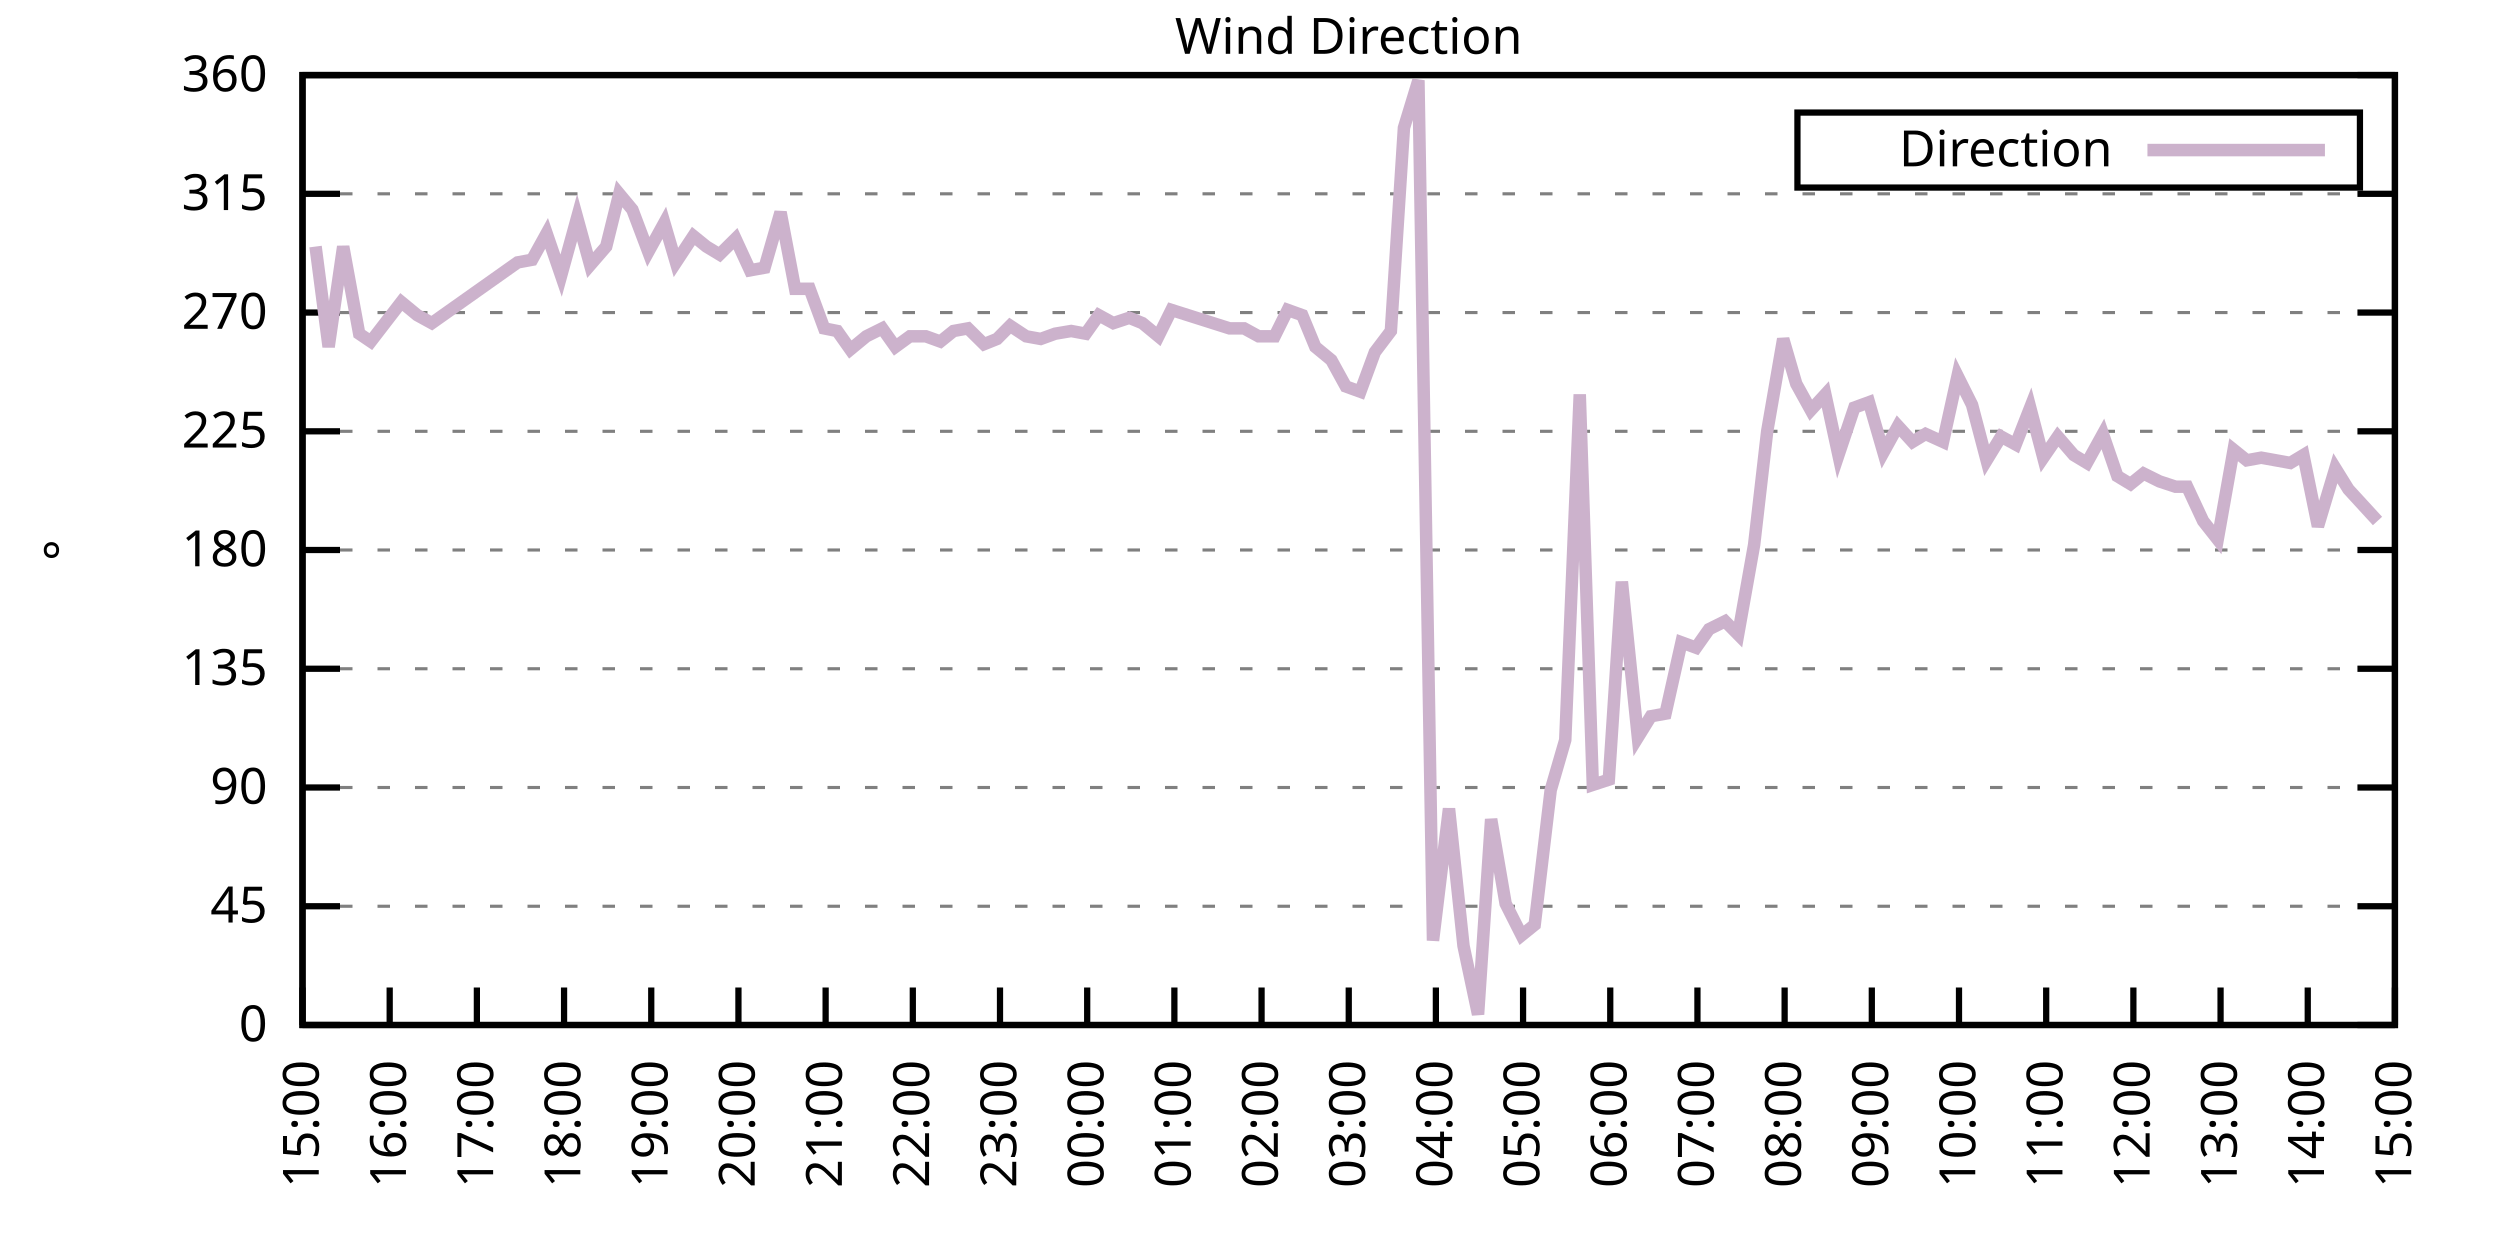
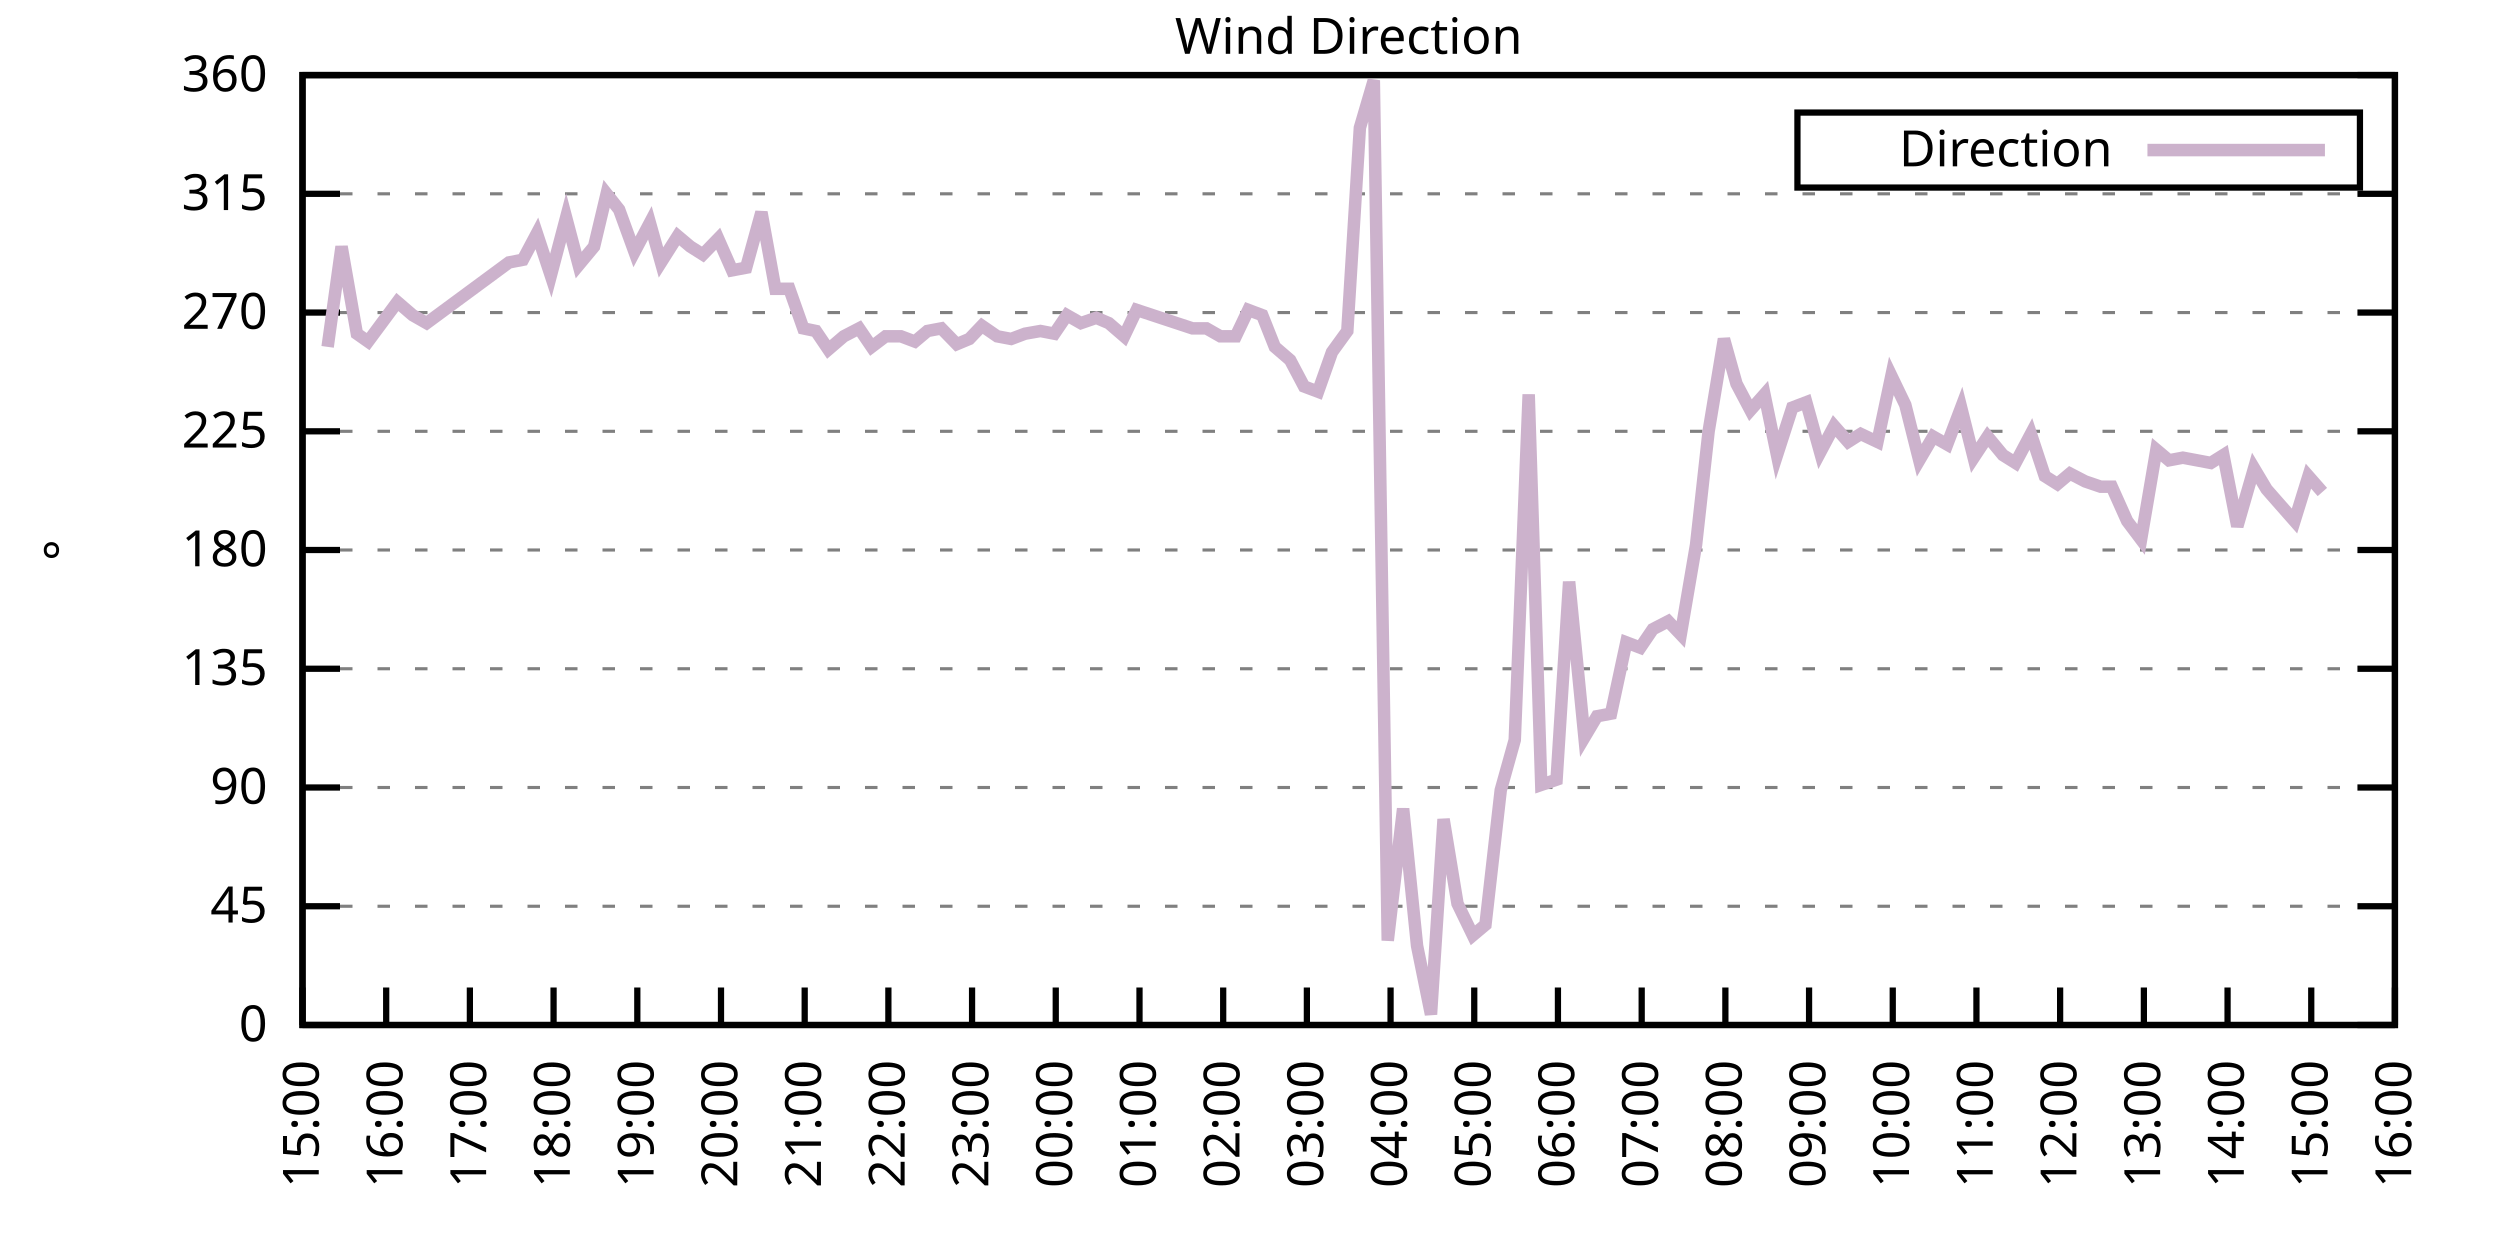
<svg xmlns="http://www.w3.org/2000/svg" xmlns:xlink="http://www.w3.org/1999/xlink" width="400" height="200" viewBox="0 0 400 200">
  <g id="gnuplot_canvas">
    <rect x="0" y="0" width="400" height="200" fill="none" />
    <defs>
      <circle id="gpDot" r="0.5" stroke-width="0.5" stroke="currentColor" />
      <path id="gpPt0" stroke-width="0.333" stroke="currentColor" d="M-1,0 h2 M0,-1 v2" />
      <path id="gpPt1" stroke-width="0.333" stroke="currentColor" d="M-1,-1 L1,1 M1,-1 L-1,1" />
      <path id="gpPt2" stroke-width="0.333" stroke="currentColor" d="M-1,0 L1,0 M0,-1 L0,1 M-1,-1 L1,1 M-1,1 L1,-1" />
      <rect id="gpPt3" stroke-width="0.333" stroke="currentColor" x="-1" y="-1" width="2" height="2" />
      <rect id="gpPt4" stroke-width="0.333" stroke="currentColor" fill="currentColor" x="-1" y="-1" width="2" height="2" />
      <circle id="gpPt5" stroke-width="0.333" stroke="currentColor" cx="0" cy="0" r="1" />
      <use xlink:href="#gpPt5" id="gpPt6" fill="currentColor" stroke="none" />
      <path id="gpPt7" stroke-width="0.333" stroke="currentColor" d="M0,-1.33 L-1.33,0.67 L1.33,0.67 z" />
      <use xlink:href="#gpPt7" id="gpPt8" fill="currentColor" stroke="none" />
      <use xlink:href="#gpPt7" id="gpPt9" stroke="currentColor" transform="rotate(180)" />
      <use xlink:href="#gpPt9" id="gpPt10" fill="currentColor" stroke="none" />
      <use xlink:href="#gpPt3" id="gpPt11" stroke="currentColor" transform="rotate(45)" />
      <use xlink:href="#gpPt11" id="gpPt12" fill="currentColor" stroke="none" />
      <path id="gpPt13" stroke-width="0.333" stroke="currentColor" d="M0,1.330 L1.265,0.411 L0.782,-1.067 L-0.782,-1.076 L-1.265,0.411 z" />
      <use xlink:href="#gpPt13" id="gpPt14" fill="currentColor" stroke="none" />
      <filter id="textbox" filterUnits="objectBoundingBox" x="0" y="0" height="1" width="1">
        <feFlood flood-color="white" flood-opacity="1" result="bgnd" />
        <feComposite in="SourceGraphic" in2="bgnd" operator="atop" />
      </filter>
      <filter id="greybox" filterUnits="objectBoundingBox" x="0" y="0" height="1" width="1">
        <feFlood flood-color="lightgrey" flood-opacity="1" result="grey" />
        <feComposite in="SourceGraphic" in2="grey" operator="atop" />
      </filter>
    </defs>
    <g fill="none" color="white" stroke="currentColor" stroke-width="1.00" stroke-linecap="butt" stroke-linejoin="miter">
</g>
    <g fill="none" color="black" stroke="currentColor" stroke-width="1.00" stroke-linecap="butt" stroke-linejoin="miter">
      <g stroke="none" shape-rendering="crispEdges">
        <polygon fill="rgb(255, 255, 255)" points="48.40,164.00 383.18,164.00 383.18,12.02 48.40,12.02 " />
      </g>
    </g>
    <g fill="none" color="black" stroke="currentColor" stroke-width="1.00" stroke-linecap="butt" stroke-linejoin="miter">
</g>
    <g fill="none" color="black" stroke="black" stroke-width="0.50" stroke-linecap="butt" stroke-linejoin="miter">
</g>
    <g fill="none" color="gray" stroke="currentColor" stroke-width="0.50" stroke-linecap="butt" stroke-linejoin="miter">
      <path stroke="gray" stroke-dasharray="2,4" class="gridline" d="M48.40,164.00 L383.19,164.00  " />
    </g>
    <g fill="none" color="gray" stroke="gray" stroke-width="1.00" stroke-linecap="butt" stroke-linejoin="miter">
</g>
    <g fill="none" color="black" stroke="currentColor" stroke-width="1.00" stroke-linecap="butt" stroke-linejoin="miter">
      <path stroke="black" d="M48.40,164.00 L54.40,164.00 M383.19,164.00 L377.19,164.00  " />
      <g transform="translate(42.80,166.60)" stroke="none" fill="black" font-family="Sans" font-size="8.00" text-anchor="end">
        <text>
          <tspan font-family="Sans"> 0</tspan>
        </text>
      </g>
    </g>
    <g fill="none" color="black" stroke="currentColor" stroke-width="1.00" stroke-linecap="butt" stroke-linejoin="miter">
</g>
    <g fill="none" color="black" stroke="black" stroke-width="0.50" stroke-linecap="butt" stroke-linejoin="miter">
</g>
    <g fill="none" color="gray" stroke="currentColor" stroke-width="0.50" stroke-linecap="butt" stroke-linejoin="miter">
      <path stroke="gray" stroke-dasharray="2,4" class="gridline" d="M48.40,145.00 L383.19,145.00  " />
    </g>
    <g fill="none" color="gray" stroke="gray" stroke-width="1.00" stroke-linecap="butt" stroke-linejoin="miter">
</g>
    <g fill="none" color="black" stroke="currentColor" stroke-width="1.00" stroke-linecap="butt" stroke-linejoin="miter">
      <path stroke="black" d="M48.40,145.00 L54.40,145.00 M383.19,145.00 L377.19,145.00  " />
      <g transform="translate(42.80,147.60)" stroke="none" fill="black" font-family="Sans" font-size="8.00" text-anchor="end">
        <text>
          <tspan font-family="Sans"> 45</tspan>
        </text>
      </g>
    </g>
    <g fill="none" color="black" stroke="currentColor" stroke-width="1.00" stroke-linecap="butt" stroke-linejoin="miter">
</g>
    <g fill="none" color="black" stroke="black" stroke-width="0.50" stroke-linecap="butt" stroke-linejoin="miter">
</g>
    <g fill="none" color="gray" stroke="currentColor" stroke-width="0.50" stroke-linecap="butt" stroke-linejoin="miter">
      <path stroke="gray" stroke-dasharray="2,4" class="gridline" d="M48.40,126.00 L383.19,126.00  " />
    </g>
    <g fill="none" color="gray" stroke="gray" stroke-width="1.00" stroke-linecap="butt" stroke-linejoin="miter">
</g>
    <g fill="none" color="black" stroke="currentColor" stroke-width="1.00" stroke-linecap="butt" stroke-linejoin="miter">
      <path stroke="black" d="M48.40,126.00 L54.40,126.00 M383.19,126.00 L377.19,126.00  " />
      <g transform="translate(42.80,128.60)" stroke="none" fill="black" font-family="Sans" font-size="8.00" text-anchor="end">
        <text>
          <tspan font-family="Sans"> 90</tspan>
        </text>
      </g>
    </g>
    <g fill="none" color="black" stroke="currentColor" stroke-width="1.00" stroke-linecap="butt" stroke-linejoin="miter">
</g>
    <g fill="none" color="black" stroke="black" stroke-width="0.50" stroke-linecap="butt" stroke-linejoin="miter">
</g>
    <g fill="none" color="gray" stroke="currentColor" stroke-width="0.50" stroke-linecap="butt" stroke-linejoin="miter">
      <path stroke="gray" stroke-dasharray="2,4" class="gridline" d="M48.40,107.00 L383.19,107.00  " />
    </g>
    <g fill="none" color="gray" stroke="gray" stroke-width="1.00" stroke-linecap="butt" stroke-linejoin="miter">
</g>
    <g fill="none" color="black" stroke="currentColor" stroke-width="1.00" stroke-linecap="butt" stroke-linejoin="miter">
      <path stroke="black" d="M48.40,107.00 L54.40,107.00 M383.19,107.00 L377.19,107.00  " />
      <g transform="translate(42.80,109.60)" stroke="none" fill="black" font-family="Sans" font-size="8.00" text-anchor="end">
        <text>
          <tspan font-family="Sans"> 135</tspan>
        </text>
      </g>
    </g>
    <g fill="none" color="black" stroke="currentColor" stroke-width="1.00" stroke-linecap="butt" stroke-linejoin="miter">
</g>
    <g fill="none" color="black" stroke="black" stroke-width="0.50" stroke-linecap="butt" stroke-linejoin="miter">
</g>
    <g fill="none" color="gray" stroke="currentColor" stroke-width="0.50" stroke-linecap="butt" stroke-linejoin="miter">
      <path stroke="gray" stroke-dasharray="2,4" class="gridline" d="M48.40,88.00 L383.19,88.00  " />
    </g>
    <g fill="none" color="gray" stroke="gray" stroke-width="1.00" stroke-linecap="butt" stroke-linejoin="miter">
</g>
    <g fill="none" color="black" stroke="currentColor" stroke-width="1.00" stroke-linecap="butt" stroke-linejoin="miter">
      <path stroke="black" d="M48.40,88.00 L54.40,88.00 M383.19,88.00 L377.19,88.00  " />
      <g transform="translate(42.80,90.60)" stroke="none" fill="black" font-family="Sans" font-size="8.00" text-anchor="end">
        <text>
          <tspan font-family="Sans"> 180</tspan>
        </text>
      </g>
    </g>
    <g fill="none" color="black" stroke="currentColor" stroke-width="1.00" stroke-linecap="butt" stroke-linejoin="miter">
</g>
    <g fill="none" color="black" stroke="black" stroke-width="0.50" stroke-linecap="butt" stroke-linejoin="miter">
</g>
    <g fill="none" color="gray" stroke="currentColor" stroke-width="0.50" stroke-linecap="butt" stroke-linejoin="miter">
      <path stroke="gray" stroke-dasharray="2,4" class="gridline" d="M48.40,69.01 L383.19,69.01  " />
    </g>
    <g fill="none" color="gray" stroke="gray" stroke-width="1.00" stroke-linecap="butt" stroke-linejoin="miter">
</g>
    <g fill="none" color="black" stroke="currentColor" stroke-width="1.00" stroke-linecap="butt" stroke-linejoin="miter">
      <path stroke="black" d="M48.40,69.01 L54.40,69.01 M383.19,69.01 L377.19,69.01  " />
      <g transform="translate(42.80,71.61)" stroke="none" fill="black" font-family="Sans" font-size="8.00" text-anchor="end">
        <text>
          <tspan font-family="Sans"> 225</tspan>
        </text>
      </g>
    </g>
    <g fill="none" color="black" stroke="currentColor" stroke-width="1.00" stroke-linecap="butt" stroke-linejoin="miter">
</g>
    <g fill="none" color="black" stroke="black" stroke-width="0.50" stroke-linecap="butt" stroke-linejoin="miter">
</g>
    <g fill="none" color="gray" stroke="currentColor" stroke-width="0.50" stroke-linecap="butt" stroke-linejoin="miter">
      <path stroke="gray" stroke-dasharray="2,4" class="gridline" d="M48.40,50.01 L383.19,50.01  " />
    </g>
    <g fill="none" color="gray" stroke="gray" stroke-width="1.00" stroke-linecap="butt" stroke-linejoin="miter">
</g>
    <g fill="none" color="black" stroke="currentColor" stroke-width="1.00" stroke-linecap="butt" stroke-linejoin="miter">
      <path stroke="black" d="M48.40,50.01 L54.40,50.01 M383.19,50.01 L377.19,50.01  " />
      <g transform="translate(42.80,52.61)" stroke="none" fill="black" font-family="Sans" font-size="8.00" text-anchor="end">
        <text>
          <tspan font-family="Sans"> 270</tspan>
        </text>
      </g>
    </g>
    <g fill="none" color="black" stroke="currentColor" stroke-width="1.00" stroke-linecap="butt" stroke-linejoin="miter">
</g>
    <g fill="none" color="black" stroke="black" stroke-width="0.50" stroke-linecap="butt" stroke-linejoin="miter">
</g>
    <g fill="none" color="gray" stroke="currentColor" stroke-width="0.50" stroke-linecap="butt" stroke-linejoin="miter">
      <path stroke="gray" stroke-dasharray="2,4" class="gridline" d="M48.40,31.01 L383.19,31.01  " />
    </g>
    <g fill="none" color="gray" stroke="gray" stroke-width="1.00" stroke-linecap="butt" stroke-linejoin="miter">
</g>
    <g fill="none" color="black" stroke="currentColor" stroke-width="1.00" stroke-linecap="butt" stroke-linejoin="miter">
      <path stroke="black" d="M48.40,31.01 L54.40,31.01 M383.19,31.01 L377.19,31.01  " />
      <g transform="translate(42.80,33.61)" stroke="none" fill="black" font-family="Sans" font-size="8.00" text-anchor="end">
        <text>
          <tspan font-family="Sans"> 315</tspan>
        </text>
      </g>
    </g>
    <g fill="none" color="black" stroke="currentColor" stroke-width="1.00" stroke-linecap="butt" stroke-linejoin="miter">
</g>
    <g fill="none" color="black" stroke="black" stroke-width="0.50" stroke-linecap="butt" stroke-linejoin="miter">
</g>
    <g fill="none" color="gray" stroke="currentColor" stroke-width="0.50" stroke-linecap="butt" stroke-linejoin="miter">
      <path stroke="gray" stroke-dasharray="2,4" class="gridline" d="M48.40,12.01 L383.19,12.01  " />
    </g>
    <g fill="none" color="gray" stroke="gray" stroke-width="1.00" stroke-linecap="butt" stroke-linejoin="miter">
</g>
    <g fill="none" color="black" stroke="currentColor" stroke-width="1.00" stroke-linecap="butt" stroke-linejoin="miter">
      <path stroke="black" d="M48.40,12.01 L54.40,12.01 M383.19,12.01 L377.19,12.01  " />
      <g transform="translate(42.80,14.61)" stroke="none" fill="black" font-family="Sans" font-size="8.00" text-anchor="end">
        <text>
          <tspan font-family="Sans"> 360</tspan>
        </text>
      </g>
    </g>
    <g fill="none" color="black" stroke="currentColor" stroke-width="1.00" stroke-linecap="butt" stroke-linejoin="miter">
      <path stroke="black" d="M48.40,164.00 L48.40,158.00  " />
      <g transform="translate(51.00,169.60) rotate(270.00)" stroke="none" fill="black" font-family="Sans" font-size="8.00" text-anchor="end">
        <text>
          <tspan font-family="Sans">15:00</tspan>
        </text>
      </g>
    </g>
    <g fill="none" color="black" stroke="currentColor" stroke-width="1.00" stroke-linecap="butt" stroke-linejoin="miter">
-       <path stroke="black" d="M62.35,164.00 L62.35,158.00  " />
-       <g transform="translate(64.95,169.60) rotate(270.00)" stroke="none" fill="black" font-family="Sans" font-size="8.00" text-anchor="end">
+       <path stroke="black" d="M61.79,164.00 L61.79,158.00  " />
+       <g transform="translate(64.39,169.60) rotate(270.00)" stroke="none" fill="black" font-family="Sans" font-size="8.00" text-anchor="end">
        <text>
          <tspan font-family="Sans">16:00</tspan>
        </text>
      </g>
    </g>
    <g fill="none" color="black" stroke="currentColor" stroke-width="1.00" stroke-linecap="butt" stroke-linejoin="miter">
-       <path stroke="black" d="M76.30,164.00 L76.30,158.00  " />
-       <g transform="translate(78.90,169.60) rotate(270.00)" stroke="none" fill="black" font-family="Sans" font-size="8.00" text-anchor="end">
+       <path stroke="black" d="M75.18,164.00 L75.18,158.00  " />
+       <g transform="translate(77.78,169.60) rotate(270.00)" stroke="none" fill="black" font-family="Sans" font-size="8.00" text-anchor="end">
        <text>
          <tspan font-family="Sans">17:00</tspan>
        </text>
      </g>
    </g>
    <g fill="none" color="black" stroke="currentColor" stroke-width="1.00" stroke-linecap="butt" stroke-linejoin="miter">
-       <path stroke="black" d="M90.25,164.00 L90.25,158.00  " />
-       <g transform="translate(92.85,169.60) rotate(270.00)" stroke="none" fill="black" font-family="Sans" font-size="8.00" text-anchor="end">
+       <path stroke="black" d="M88.57,164.00 L88.57,158.00  " />
+       <g transform="translate(91.17,169.60) rotate(270.00)" stroke="none" fill="black" font-family="Sans" font-size="8.00" text-anchor="end">
        <text>
          <tspan font-family="Sans">18:00</tspan>
        </text>
      </g>
    </g>
    <g fill="none" color="black" stroke="currentColor" stroke-width="1.00" stroke-linecap="butt" stroke-linejoin="miter">
-       <path stroke="black" d="M104.20,164.00 L104.20,158.00  " />
-       <g transform="translate(106.80,169.60) rotate(270.00)" stroke="none" fill="black" font-family="Sans" font-size="8.00" text-anchor="end">
+       <path stroke="black" d="M101.97,164.00 L101.97,158.00  " />
+       <g transform="translate(104.57,169.60) rotate(270.00)" stroke="none" fill="black" font-family="Sans" font-size="8.00" text-anchor="end">
        <text>
          <tspan font-family="Sans">19:00</tspan>
        </text>
      </g>
    </g>
    <g fill="none" color="black" stroke="currentColor" stroke-width="1.00" stroke-linecap="butt" stroke-linejoin="miter">
-       <path stroke="black" d="M118.15,164.00 L118.15,158.00  " />
-       <g transform="translate(120.75,169.60) rotate(270.00)" stroke="none" fill="black" font-family="Sans" font-size="8.00" text-anchor="end">
+       <path stroke="black" d="M115.36,164.00 L115.36,158.00  " />
+       <g transform="translate(117.96,169.60) rotate(270.00)" stroke="none" fill="black" font-family="Sans" font-size="8.00" text-anchor="end">
        <text>
          <tspan font-family="Sans">20:00</tspan>
        </text>
      </g>
    </g>
    <g fill="none" color="black" stroke="currentColor" stroke-width="1.00" stroke-linecap="butt" stroke-linejoin="miter">
-       <path stroke="black" d="M132.10,164.00 L132.10,158.00  " />
-       <g transform="translate(134.70,169.60) rotate(270.00)" stroke="none" fill="black" font-family="Sans" font-size="8.00" text-anchor="end">
+       <path stroke="black" d="M128.75,164.00 L128.75,158.00  " />
+       <g transform="translate(131.35,169.60) rotate(270.00)" stroke="none" fill="black" font-family="Sans" font-size="8.00" text-anchor="end">
        <text>
          <tspan font-family="Sans">21:00</tspan>
        </text>
      </g>
    </g>
    <g fill="none" color="black" stroke="currentColor" stroke-width="1.00" stroke-linecap="butt" stroke-linejoin="miter">
-       <path stroke="black" d="M146.05,164.00 L146.05,158.00  " />
-       <g transform="translate(148.65,169.60) rotate(270.00)" stroke="none" fill="black" font-family="Sans" font-size="8.00" text-anchor="end">
+       <path stroke="black" d="M142.14,164.00 L142.14,158.00  " />
+       <g transform="translate(144.74,169.60) rotate(270.00)" stroke="none" fill="black" font-family="Sans" font-size="8.00" text-anchor="end">
        <text>
          <tspan font-family="Sans">22:00</tspan>
        </text>
      </g>
    </g>
    <g fill="none" color="black" stroke="currentColor" stroke-width="1.00" stroke-linecap="butt" stroke-linejoin="miter">
-       <path stroke="black" d="M160.00,164.00 L160.00,158.00  " />
-       <g transform="translate(162.60,169.60) rotate(270.00)" stroke="none" fill="black" font-family="Sans" font-size="8.00" text-anchor="end">
+       <path stroke="black" d="M155.53,164.00 L155.53,158.00  " />
+       <g transform="translate(158.13,169.60) rotate(270.00)" stroke="none" fill="black" font-family="Sans" font-size="8.00" text-anchor="end">
        <text>
          <tspan font-family="Sans">23:00</tspan>
        </text>
      </g>
    </g>
    <g fill="none" color="black" stroke="currentColor" stroke-width="1.00" stroke-linecap="butt" stroke-linejoin="miter">
-       <path stroke="black" d="M173.95,164.00 L173.95,158.00  " />
-       <g transform="translate(176.55,169.60) rotate(270.00)" stroke="none" fill="black" font-family="Sans" font-size="8.00" text-anchor="end">
+       <path stroke="black" d="M168.92,164.00 L168.92,158.00  " />
+       <g transform="translate(171.52,169.60) rotate(270.00)" stroke="none" fill="black" font-family="Sans" font-size="8.00" text-anchor="end">
        <text>
          <tspan font-family="Sans">00:00</tspan>
        </text>
      </g>
    </g>
    <g fill="none" color="black" stroke="currentColor" stroke-width="1.00" stroke-linecap="butt" stroke-linejoin="miter">
-       <path stroke="black" d="M187.90,164.00 L187.90,158.00  " />
-       <g transform="translate(190.50,169.60) rotate(270.00)" stroke="none" fill="black" font-family="Sans" font-size="8.00" text-anchor="end">
+       <path stroke="black" d="M182.32,164.00 L182.32,158.00  " />
+       <g transform="translate(184.92,169.60) rotate(270.00)" stroke="none" fill="black" font-family="Sans" font-size="8.00" text-anchor="end">
        <text>
          <tspan font-family="Sans">01:00</tspan>
        </text>
      </g>
    </g>
    <g fill="none" color="black" stroke="currentColor" stroke-width="1.00" stroke-linecap="butt" stroke-linejoin="miter">
-       <path stroke="black" d="M201.85,164.00 L201.85,158.00  " />
-       <g transform="translate(204.45,169.60) rotate(270.00)" stroke="none" fill="black" font-family="Sans" font-size="8.00" text-anchor="end">
+       <path stroke="black" d="M195.71,164.00 L195.71,158.00  " />
+       <g transform="translate(198.31,169.60) rotate(270.00)" stroke="none" fill="black" font-family="Sans" font-size="8.00" text-anchor="end">
        <text>
          <tspan font-family="Sans">02:00</tspan>
        </text>
      </g>
    </g>
    <g fill="none" color="black" stroke="currentColor" stroke-width="1.00" stroke-linecap="butt" stroke-linejoin="miter">
-       <path stroke="black" d="M215.80,164.00 L215.80,158.00  " />
-       <g transform="translate(218.40,169.60) rotate(270.00)" stroke="none" fill="black" font-family="Sans" font-size="8.00" text-anchor="end">
+       <path stroke="black" d="M209.10,164.00 L209.10,158.00  " />
+       <g transform="translate(211.70,169.60) rotate(270.00)" stroke="none" fill="black" font-family="Sans" font-size="8.00" text-anchor="end">
        <text>
          <tspan font-family="Sans">03:00</tspan>
        </text>
      </g>
    </g>
    <g fill="none" color="black" stroke="currentColor" stroke-width="1.00" stroke-linecap="butt" stroke-linejoin="miter">
-       <path stroke="black" d="M229.74,164.00 L229.74,158.00  " />
-       <g transform="translate(232.34,169.60) rotate(270.00)" stroke="none" fill="black" font-family="Sans" font-size="8.00" text-anchor="end">
+       <path stroke="black" d="M222.49,164.00 L222.49,158.00  " />
+       <g transform="translate(225.09,169.60) rotate(270.00)" stroke="none" fill="black" font-family="Sans" font-size="8.00" text-anchor="end">
        <text>
          <tspan font-family="Sans">04:00</tspan>
        </text>
      </g>
    </g>
    <g fill="none" color="black" stroke="currentColor" stroke-width="1.00" stroke-linecap="butt" stroke-linejoin="miter">
-       <path stroke="black" d="M243.69,164.00 L243.69,158.00  " />
-       <g transform="translate(246.29,169.60) rotate(270.00)" stroke="none" fill="black" font-family="Sans" font-size="8.00" text-anchor="end">
+       <path stroke="black" d="M235.88,164.00 L235.88,158.00  " />
+       <g transform="translate(238.48,169.60) rotate(270.00)" stroke="none" fill="black" font-family="Sans" font-size="8.00" text-anchor="end">
        <text>
          <tspan font-family="Sans">05:00</tspan>
        </text>
      </g>
    </g>
    <g fill="none" color="black" stroke="currentColor" stroke-width="1.00" stroke-linecap="butt" stroke-linejoin="miter">
-       <path stroke="black" d="M257.64,164.00 L257.64,158.00  " />
-       <g transform="translate(260.24,169.60) rotate(270.00)" stroke="none" fill="black" font-family="Sans" font-size="8.00" text-anchor="end">
+       <path stroke="black" d="M249.27,164.00 L249.27,158.00  " />
+       <g transform="translate(251.87,169.60) rotate(270.00)" stroke="none" fill="black" font-family="Sans" font-size="8.00" text-anchor="end">
        <text>
          <tspan font-family="Sans">06:00</tspan>
        </text>
      </g>
    </g>
    <g fill="none" color="black" stroke="currentColor" stroke-width="1.00" stroke-linecap="butt" stroke-linejoin="miter">
-       <path stroke="black" d="M271.59,164.00 L271.59,158.00  " />
-       <g transform="translate(274.19,169.60) rotate(270.00)" stroke="none" fill="black" font-family="Sans" font-size="8.00" text-anchor="end">
+       <path stroke="black" d="M262.67,164.00 L262.67,158.00  " />
+       <g transform="translate(265.27,169.60) rotate(270.00)" stroke="none" fill="black" font-family="Sans" font-size="8.00" text-anchor="end">
        <text>
          <tspan font-family="Sans">07:00</tspan>
        </text>
      </g>
    </g>
    <g fill="none" color="black" stroke="currentColor" stroke-width="1.00" stroke-linecap="butt" stroke-linejoin="miter">
-       <path stroke="black" d="M285.54,164.00 L285.54,158.00  " />
-       <g transform="translate(288.14,169.60) rotate(270.00)" stroke="none" fill="black" font-family="Sans" font-size="8.00" text-anchor="end">
+       <path stroke="black" d="M276.06,164.00 L276.06,158.00  " />
+       <g transform="translate(278.66,169.60) rotate(270.00)" stroke="none" fill="black" font-family="Sans" font-size="8.00" text-anchor="end">
        <text>
          <tspan font-family="Sans">08:00</tspan>
        </text>
      </g>
    </g>
    <g fill="none" color="black" stroke="currentColor" stroke-width="1.00" stroke-linecap="butt" stroke-linejoin="miter">
-       <path stroke="black" d="M299.49,164.00 L299.49,158.00  " />
-       <g transform="translate(302.09,169.60) rotate(270.00)" stroke="none" fill="black" font-family="Sans" font-size="8.00" text-anchor="end">
+       <path stroke="black" d="M289.45,164.00 L289.45,158.00  " />
+       <g transform="translate(292.05,169.60) rotate(270.00)" stroke="none" fill="black" font-family="Sans" font-size="8.00" text-anchor="end">
        <text>
          <tspan font-family="Sans">09:00</tspan>
        </text>
      </g>
    </g>
    <g fill="none" color="black" stroke="currentColor" stroke-width="1.00" stroke-linecap="butt" stroke-linejoin="miter">
-       <path stroke="black" d="M313.44,164.00 L313.44,158.00  " />
-       <g transform="translate(316.04,169.60) rotate(270.00)" stroke="none" fill="black" font-family="Sans" font-size="8.00" text-anchor="end">
+       <path stroke="black" d="M302.84,164.00 L302.84,158.00  " />
+       <g transform="translate(305.44,169.60) rotate(270.00)" stroke="none" fill="black" font-family="Sans" font-size="8.00" text-anchor="end">
        <text>
          <tspan font-family="Sans">10:00</tspan>
        </text>
      </g>
    </g>
    <g fill="none" color="black" stroke="currentColor" stroke-width="1.00" stroke-linecap="butt" stroke-linejoin="miter">
-       <path stroke="black" d="M327.39,164.00 L327.39,158.00  " />
-       <g transform="translate(329.99,169.60) rotate(270.00)" stroke="none" fill="black" font-family="Sans" font-size="8.00" text-anchor="end">
+       <path stroke="black" d="M316.23,164.00 L316.23,158.00  " />
+       <g transform="translate(318.83,169.60) rotate(270.00)" stroke="none" fill="black" font-family="Sans" font-size="8.00" text-anchor="end">
        <text>
          <tspan font-family="Sans">11:00</tspan>
        </text>
      </g>
    </g>
    <g fill="none" color="black" stroke="currentColor" stroke-width="1.00" stroke-linecap="butt" stroke-linejoin="miter">
-       <path stroke="black" d="M341.34,164.00 L341.34,158.00  " />
-       <g transform="translate(343.94,169.60) rotate(270.00)" stroke="none" fill="black" font-family="Sans" font-size="8.00" text-anchor="end">
+       <path stroke="black" d="M329.62,164.00 L329.62,158.00  " />
+       <g transform="translate(332.22,169.60) rotate(270.00)" stroke="none" fill="black" font-family="Sans" font-size="8.00" text-anchor="end">
        <text>
          <tspan font-family="Sans">12:00</tspan>
        </text>
      </g>
    </g>
    <g fill="none" color="black" stroke="currentColor" stroke-width="1.00" stroke-linecap="butt" stroke-linejoin="miter">
-       <path stroke="black" d="M355.29,164.00 L355.29,158.00  " />
-       <g transform="translate(357.89,169.60) rotate(270.00)" stroke="none" fill="black" font-family="Sans" font-size="8.00" text-anchor="end">
+       <path stroke="black" d="M343.02,164.00 L343.02,158.00  " />
+       <g transform="translate(345.62,169.60) rotate(270.00)" stroke="none" fill="black" font-family="Sans" font-size="8.00" text-anchor="end">
        <text>
          <tspan font-family="Sans">13:00</tspan>
        </text>
      </g>
    </g>
    <g fill="none" color="black" stroke="currentColor" stroke-width="1.00" stroke-linecap="butt" stroke-linejoin="miter">
-       <path stroke="black" d="M369.24,164.00 L369.24,158.00  " />
-       <g transform="translate(371.84,169.60) rotate(270.00)" stroke="none" fill="black" font-family="Sans" font-size="8.00" text-anchor="end">
+       <path stroke="black" d="M356.41,164.00 L356.41,158.00  " />
+       <g transform="translate(359.01,169.60) rotate(270.00)" stroke="none" fill="black" font-family="Sans" font-size="8.00" text-anchor="end">
        <text>
          <tspan font-family="Sans">14:00</tspan>
+         </text>
+       </g>
+     </g>
+     <g fill="none" color="black" stroke="currentColor" stroke-width="1.00" stroke-linecap="butt" stroke-linejoin="miter">
+       <path stroke="black" d="M369.80,164.00 L369.80,158.00  " />
+       <g transform="translate(372.40,169.60) rotate(270.00)" stroke="none" fill="black" font-family="Sans" font-size="8.00" text-anchor="end">
+         <text>
+           <tspan font-family="Sans">15:00</tspan>
        </text>
      </g>
    </g>
    <g fill="none" color="black" stroke="currentColor" stroke-width="1.00" stroke-linecap="butt" stroke-linejoin="miter">
      <path stroke="black" d="M383.19,164.00 L383.19,158.00  " />
      <g transform="translate(385.79,169.60) rotate(270.00)" stroke="none" fill="black" font-family="Sans" font-size="8.00" text-anchor="end">
        <text>
-           <tspan font-family="Sans">15:00</tspan>
+           <tspan font-family="Sans">16:00</tspan>
        </text>
      </g>
    </g>
    <g fill="none" color="black" stroke="currentColor" stroke-width="1.00" stroke-linecap="butt" stroke-linejoin="miter">
</g>
    <g fill="none" color="black" stroke="currentColor" stroke-width="1.00" stroke-linecap="butt" stroke-linejoin="miter">
      <path stroke="black" d="M48.40,12.01 L48.40,164.00 L383.19,164.00 L383.19,12.01 L48.40,12.01 Z  " />
    </g>
    <g fill="none" color="black" stroke="currentColor" stroke-width="1.00" stroke-linecap="butt" stroke-linejoin="miter">
</g>
    <g fill="none" color="black" stroke="currentColor" stroke-width="1.00" stroke-linecap="butt" stroke-linejoin="miter">
      <path stroke="black" d="M287.59,30.01 L287.59,18.01 L377.59,18.01 L377.59,30.01 L287.59,30.01 Z  " />
    </g>
    <g id="Wind_direction_plot_1">
      <g fill="none" color="white" stroke="black" stroke-width="2.00" stroke-linecap="butt" stroke-linejoin="miter">
</g>
      <g fill="none" color="black" stroke="currentColor" stroke-width="2.00" stroke-linecap="butt" stroke-linejoin="miter">
        <g transform="translate(337.99,26.61)" stroke="none" fill="black" font-family="Sans" font-size="8.00" text-anchor="end">
          <text>
            <tspan font-family="Sans">Direction</tspan>
          </text>
        </g>
      </g>
      <g fill="none" color="black" stroke="currentColor" stroke-width="2.00" stroke-linecap="butt" stroke-linejoin="miter">
-         <path stroke="rgb(204, 178, 204)" d="M343.59,24.01 L371.99,24.01 M50.49,39.45 L52.58,55.50 L54.91,39.45 L57.47,53.39 L59.33,54.65 L64.21,48.32   L66.77,50.43 L69.09,51.70 L82.81,41.99 L85.13,41.56 L87.46,37.34 L89.78,44.10 L92.34,34.81 L94.43,42.41   L96.99,39.45 L99.08,31.01 L101.18,33.54 L103.73,40.30 L106.29,35.65 L108.15,41.99 L110.94,37.76 L113.03,39.45   L115.13,40.72 L117.68,38.19 L120.01,43.25 L122.33,42.83 L124.89,33.96 L127.22,46.21 L129.54,46.21 L131.87,52.54   L133.96,52.96 L136.05,55.92 L138.61,53.81 L141.16,52.54 L143.26,55.50 L145.58,53.81 L148.14,53.81 L150.46,54.65   L152.56,52.96 L154.88,52.54 L157.44,55.07 L159.53,54.23 L161.62,52.12 L164.18,53.81 L166.51,54.23 L168.83,53.39   L171.39,52.96 L173.71,53.39 L175.81,50.43 L178.13,51.70 L180.69,50.85 L182.78,51.70 L185.34,53.81 L187.43,49.59   L196.73,52.54 L199.06,52.54 L201.38,53.81 L203.94,53.81 L206.03,49.59 L208.36,50.43 L210.45,55.50 L213.01,57.61   L215.33,61.83 L217.65,62.67 L219.98,56.34 L222.54,52.96 L224.63,20.45 L226.95,12.85 L229.28,150.49 L231.84,129.38   L234.16,151.33 L236.49,162.31 L238.58,131.07 L240.90,144.58 L243.46,149.65 L245.55,147.96 L248.11,126.42 L250.44,118.40   L252.76,63.10 L254.85,125.58 L257.41,124.74 L259.50,93.07 L262.06,117.98 L264.15,114.60 L266.48,114.18 L269.04,102.78   L271.36,103.63 L273.45,100.67 L276.01,99.40 L278.10,101.52 L280.66,87.16 L282.75,69.01 L285.31,54.23 L287.40,61.41   L289.73,65.63 L292.05,63.10 L294.15,72.81 L296.70,65.21 L299.03,64.36 L301.35,72.38 L303.68,68.16 L306.00,70.70   L308.09,69.43 L310.88,70.70 L313.21,60.14 L315.53,64.78 L317.86,73.65 L320.18,69.85 L322.51,71.12 L324.83,65.21   L326.93,73.23 L329.25,69.85 L331.81,72.81 L333.90,74.07 L336.46,69.43 L338.78,76.18 L340.88,77.45 L342.97,75.76   L345.53,77.03 L348.08,77.87 L349.94,77.87 L352.50,83.36 L354.83,86.32 L357.38,71.96 L359.48,73.65 L361.80,73.23   L364.13,73.65 L366.45,74.07 L368.54,72.81 L370.87,84.21 L373.66,74.92 L375.75,78.29 L378.08,80.83 L380.40,83.36    " />
+         <path stroke="rgb(204, 178, 204)" d="M343.59,24.01 L371.99,24.01 M52.42,55.50 L54.65,39.45 L57.10,53.39 L58.89,54.65 L63.58,48.32 L66.03,50.43   L68.26,51.70 L81.43,41.99 L83.66,41.56 L85.90,37.34 L88.13,44.10 L90.58,34.81 L92.59,42.41 L95.05,39.45   L97.06,31.01 L99.06,33.54 L101.52,40.30 L103.98,35.65 L105.76,41.99 L108.44,37.76 L110.45,39.45 L112.46,40.72   L114.91,38.19 L117.14,43.25 L119.38,42.83 L121.83,33.96 L124.06,46.21 L126.29,46.21 L128.53,52.54 L130.54,52.96   L132.54,55.92 L135.00,53.81 L137.45,52.54 L139.46,55.50 L141.69,53.81 L144.15,53.81 L146.38,54.65 L148.39,52.96   L150.62,52.54 L153.08,55.07 L155.09,54.23 L157.10,52.12 L159.55,53.81 L161.78,54.23 L164.01,53.39 L166.47,52.96   L168.70,53.39 L170.71,50.43 L172.94,51.70 L175.40,50.85 L177.41,51.70 L179.86,53.81 L181.87,49.59 L190.80,52.54   L193.03,52.54 L195.26,53.81 L197.72,53.81 L199.73,49.59 L201.96,50.43 L203.97,55.50 L206.42,57.61 L208.65,61.83   L210.88,62.67 L213.12,56.34 L215.57,52.96 L217.58,20.45 L219.81,12.85 L222.04,150.49 L224.50,129.38 L226.73,151.33   L228.96,162.31 L230.97,131.07 L233.20,144.58 L235.66,149.65 L237.67,147.96 L240.12,126.42 L242.36,118.40 L244.59,63.10   L246.60,125.58 L249.05,124.74 L251.06,93.07 L253.51,117.98 L255.52,114.60 L257.76,114.18 L260.21,102.78 L262.44,103.63   L264.45,100.67 L266.91,99.40 L268.92,101.52 L271.37,87.16 L273.38,69.01 L275.83,54.23 L277.84,61.41 L280.07,65.63   L282.31,63.10 L284.32,72.81 L286.77,65.21 L289.00,64.36 L291.23,72.38 L293.47,68.16 L295.70,70.70 L297.71,69.43   L300.39,70.70 L302.62,60.14 L304.85,64.78 L307.08,73.65 L309.31,69.85 L311.54,71.12 L313.78,65.21 L315.79,73.23   L318.02,69.85 L320.47,72.81 L322.48,74.07 L324.94,69.43 L327.17,76.18 L329.18,77.45 L331.19,75.76 L333.64,77.03   L336.10,77.87 L337.88,77.87 L340.34,83.36 L342.57,86.32 L345.02,71.96 L347.03,73.65 L349.26,73.23 L351.50,73.65   L353.73,74.07 L355.74,72.81 L357.97,84.21 L360.65,74.92 L362.66,78.29 L364.89,80.83 L367.12,83.36 L369.35,76.18   L371.58,78.72  " />
      </g>
    </g>
    <g fill="none" color="black" stroke="currentColor" stroke-width="2.00" stroke-linecap="butt" stroke-linejoin="miter">
</g>
    <g fill="none" color="black" stroke="black" stroke-width="1.00" stroke-linecap="butt" stroke-linejoin="miter">
</g>
    <g fill="none" color="black" stroke="currentColor" stroke-width="1.00" stroke-linecap="butt" stroke-linejoin="miter">
      <path stroke="black" d="M48.40,12.01 L48.40,164.00 L383.19,164.00 L383.19,12.01 L48.40,12.01 Z  " />
      <g transform="translate(12.80,88.01) rotate(270.00)" stroke="none" fill="black" font-family="Sans" font-size="8.00" text-anchor="middle">
        <text>
          <tspan font-family="Sans">°</tspan>
        </text>
      </g>
    </g>
    <g fill="none" color="black" stroke="currentColor" stroke-width="1.00" stroke-linecap="butt" stroke-linejoin="miter">
</g>
    <g fill="none" color="black" stroke="currentColor" stroke-width="1.00" stroke-linecap="butt" stroke-linejoin="miter">
      <g transform="translate(215.79,8.61)" stroke="none" fill="black" font-family="Sans" font-size="8.00" text-anchor="middle">
        <text>
          <tspan font-family="Sans">Wind Direction</tspan>
        </text>
      </g>
    </g>
    <g fill="none" color="black" stroke="currentColor" stroke-width="1.00" stroke-linecap="butt" stroke-linejoin="miter">
</g>
  </g>
</svg>
